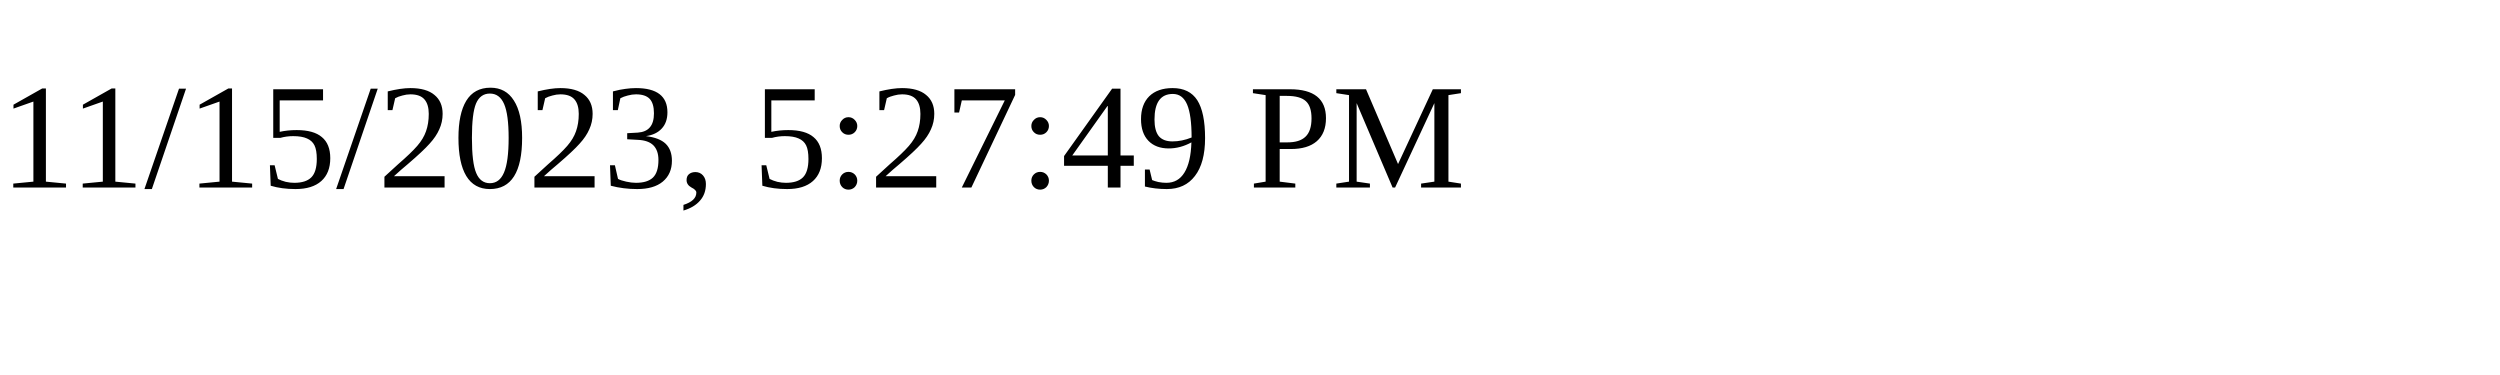
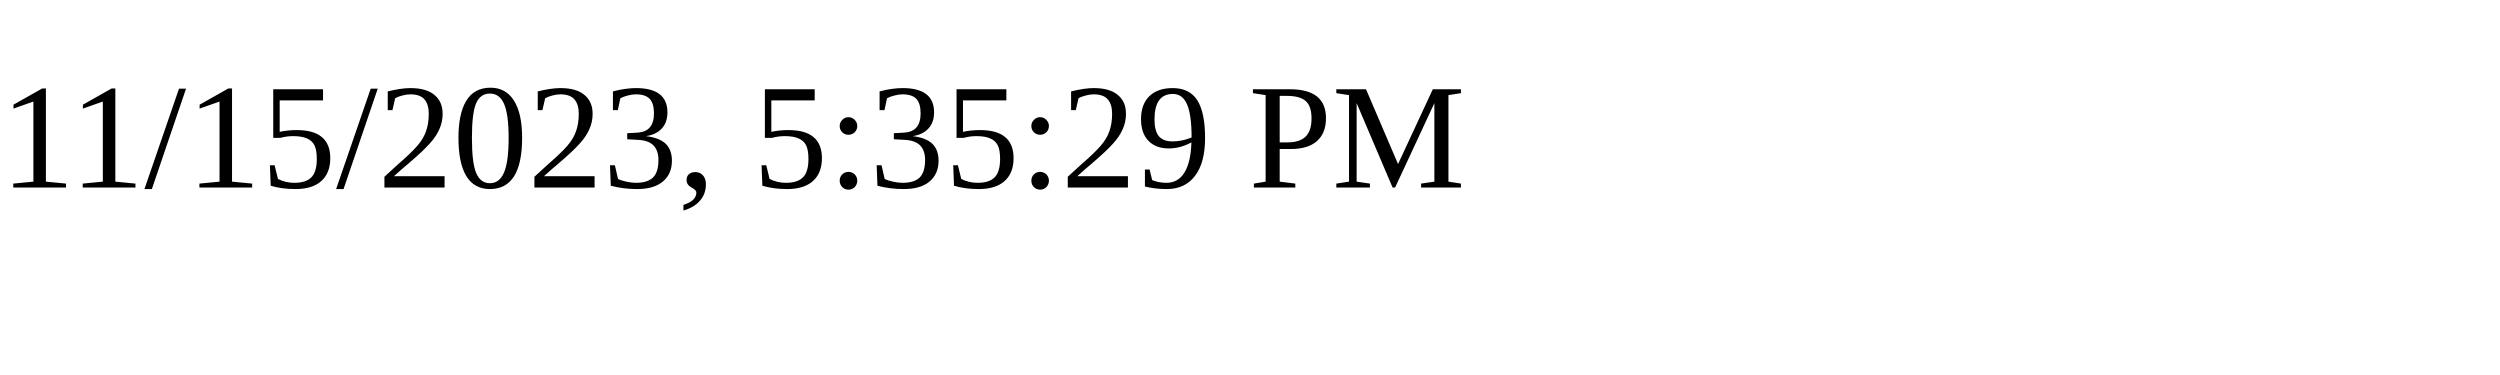
<svg xmlns="http://www.w3.org/2000/svg" height="30" width="200">
-   <text x="0" y="15">11/15/2023, 5:27:49 PM</text>
+   <text x="0" y="15">11/15/2023, 5:35:29 PM</text>
</svg>
